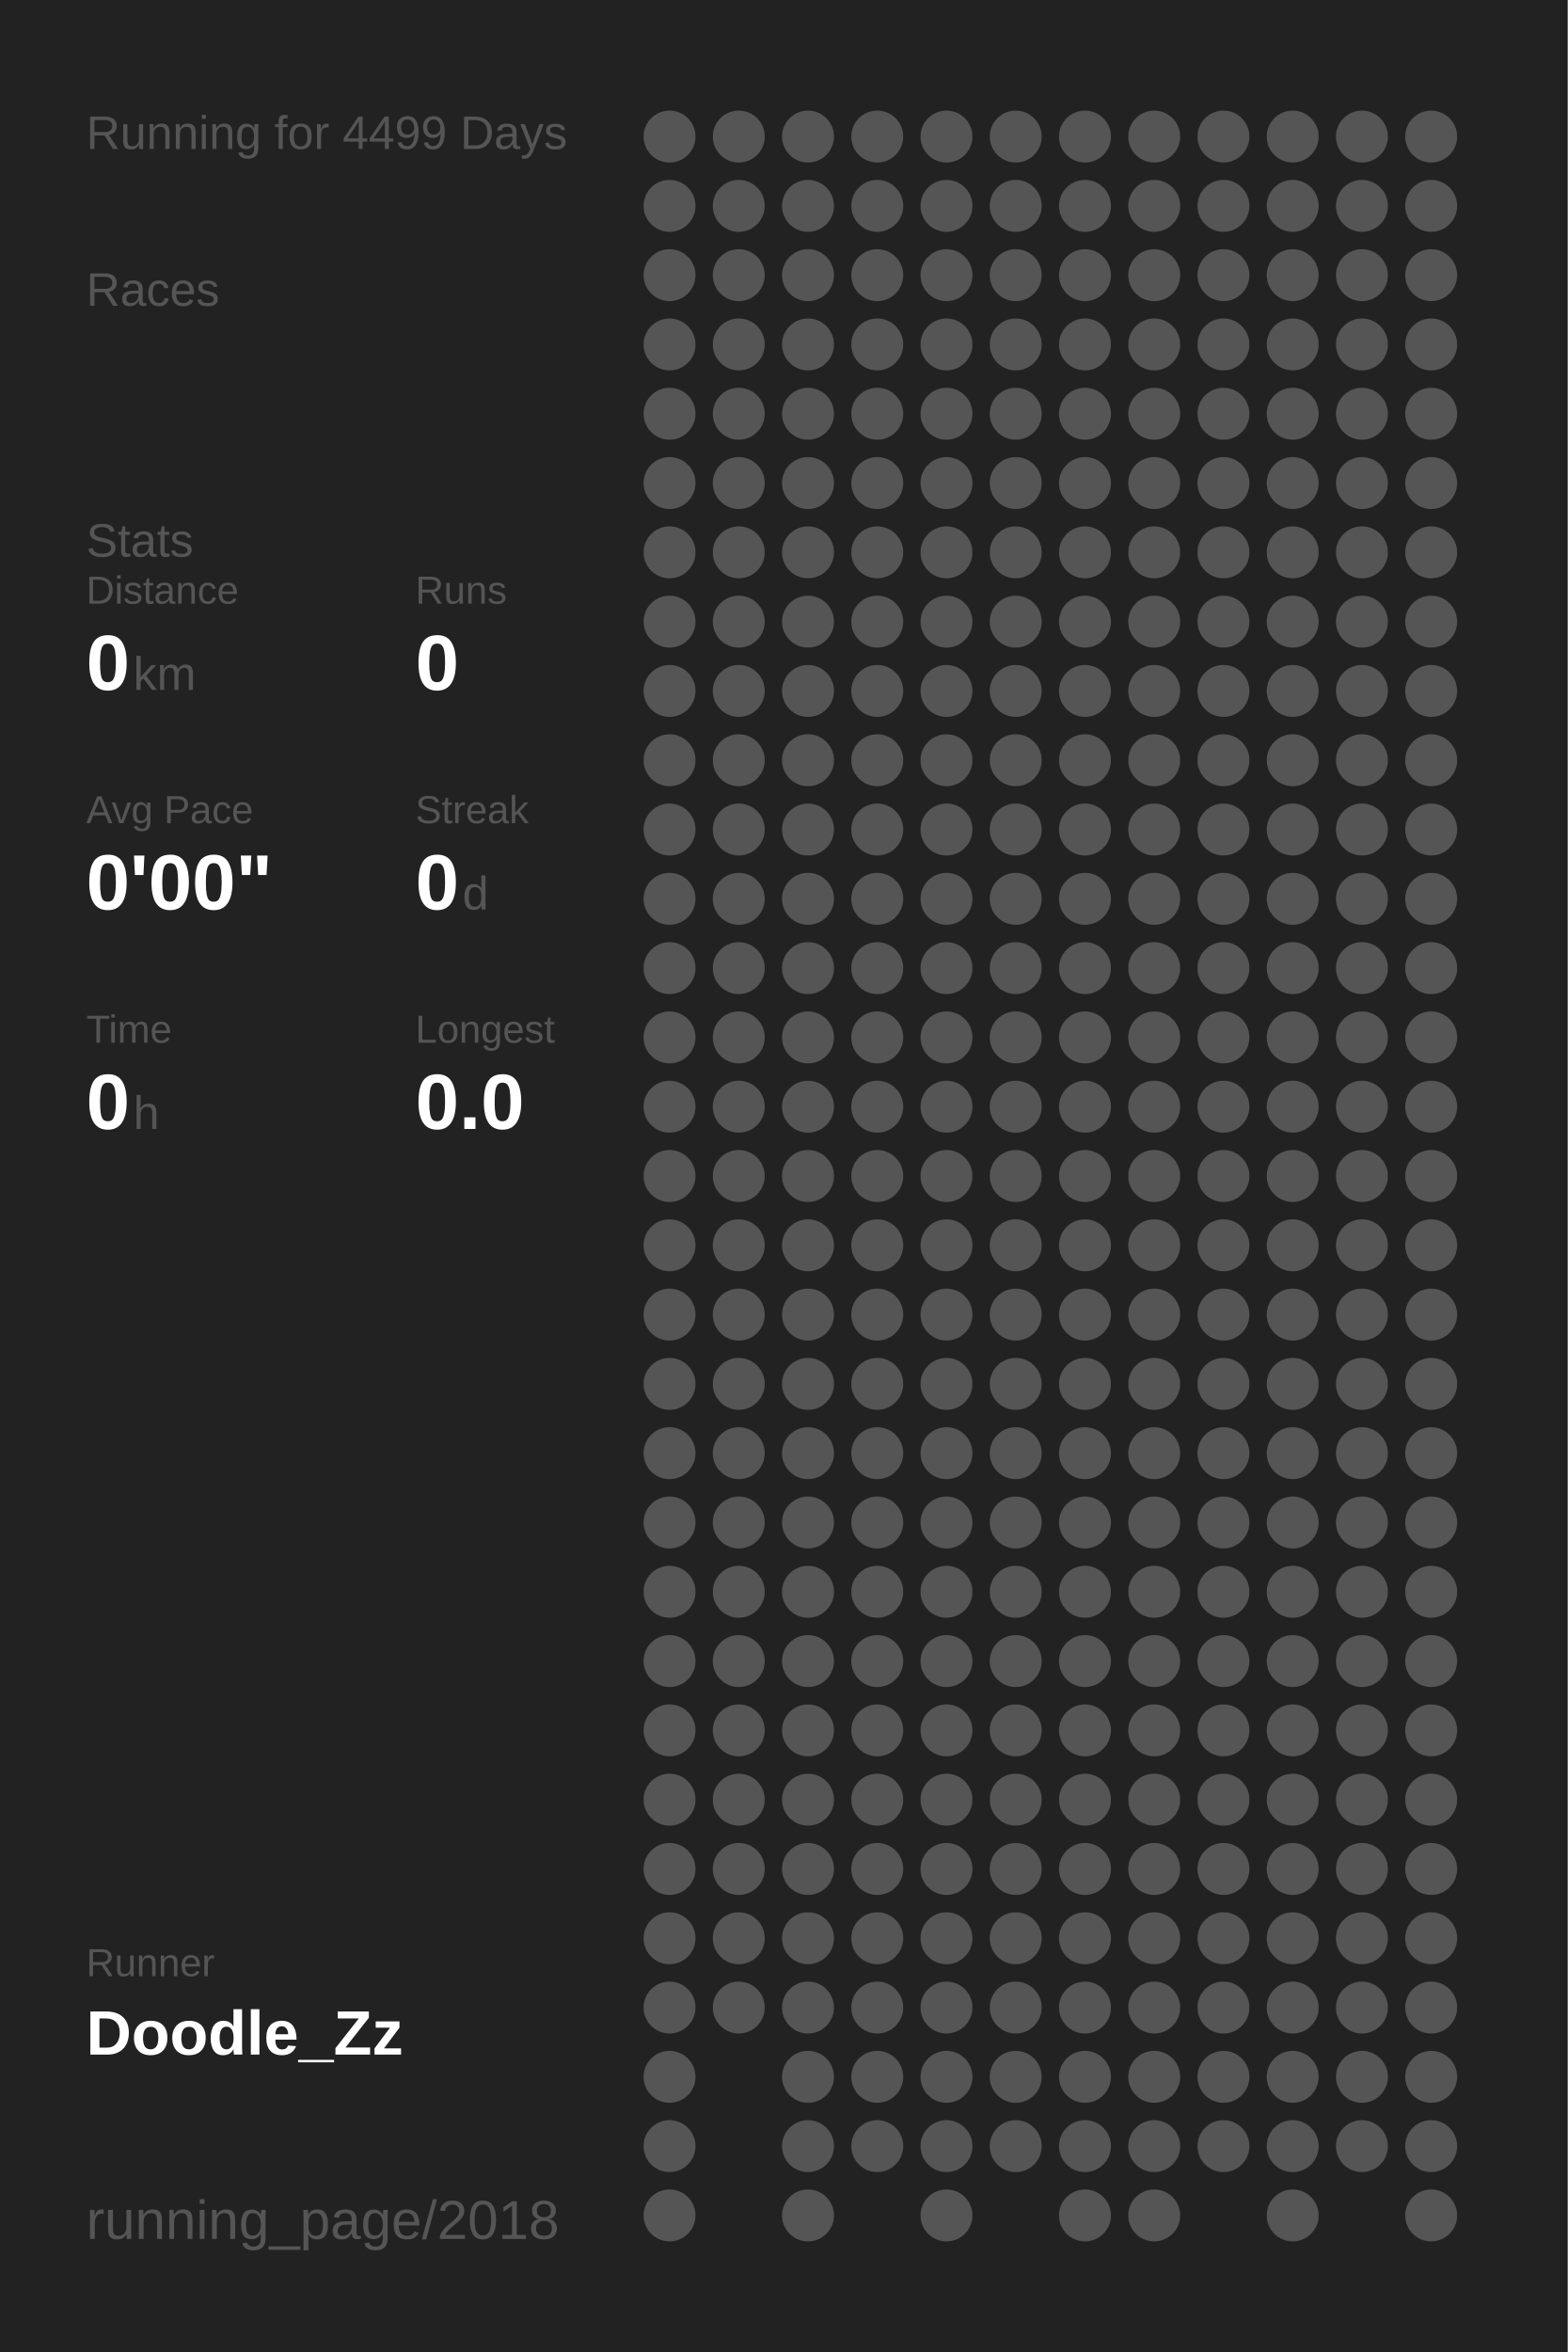
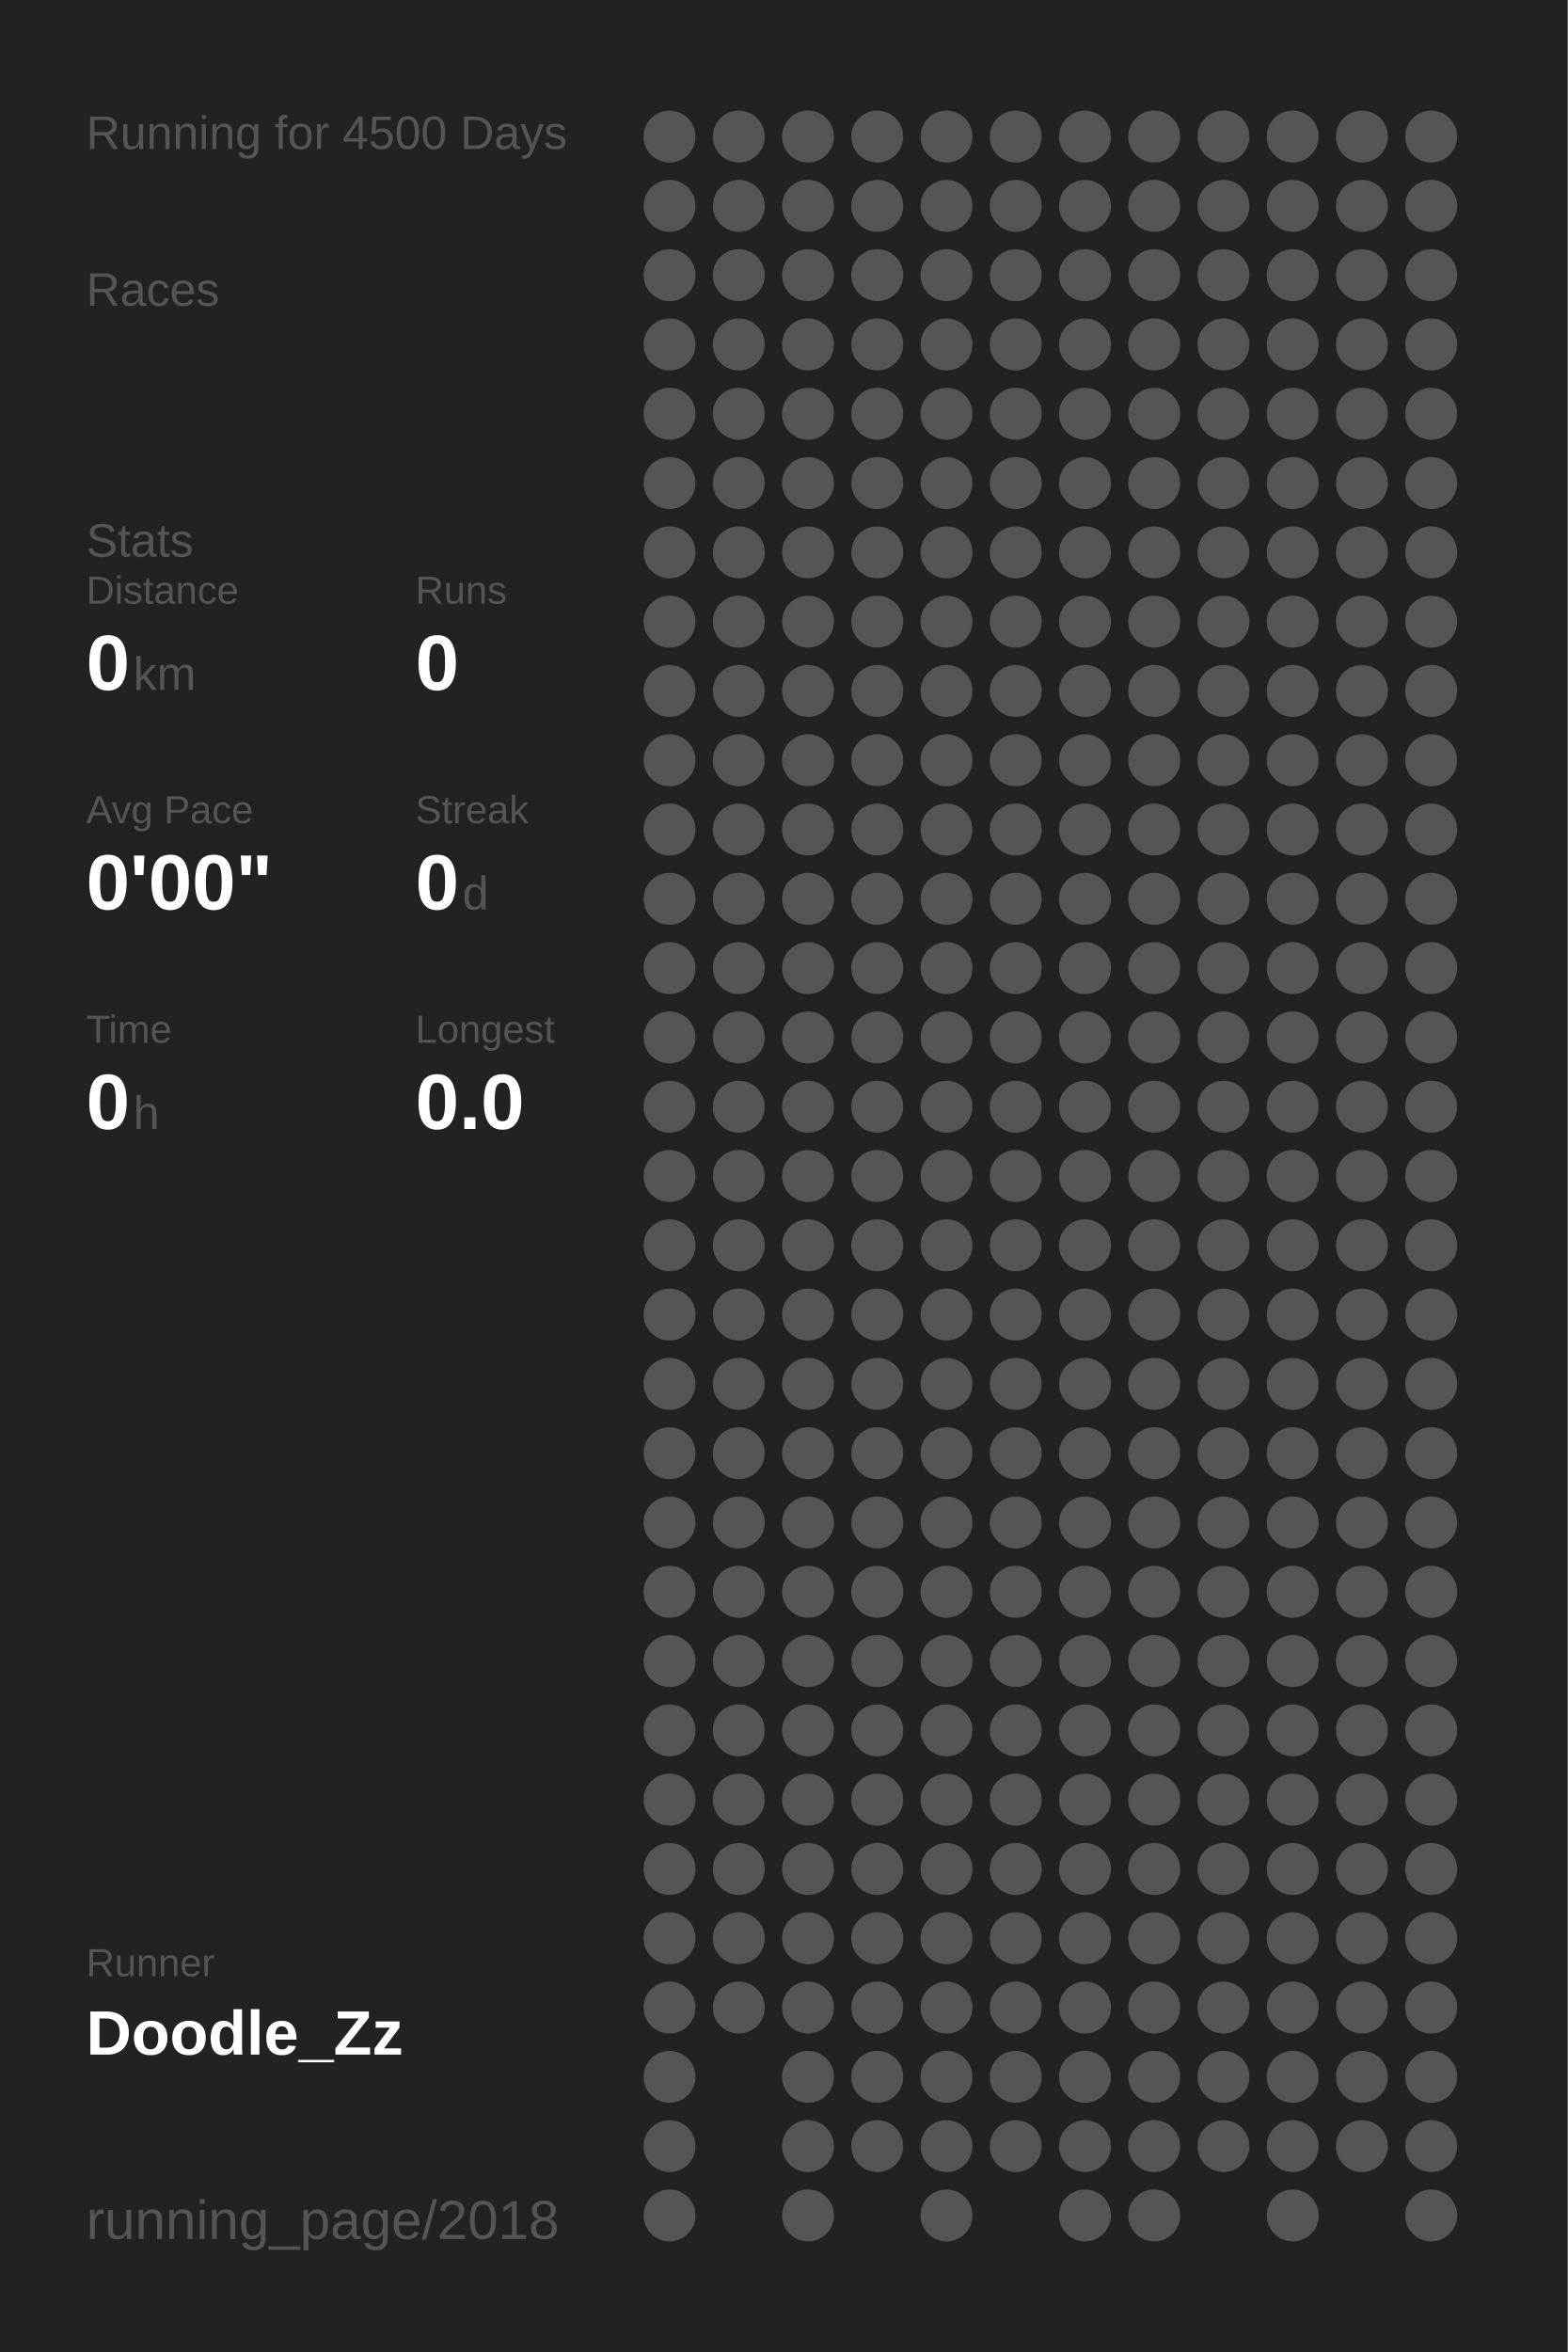
<svg xmlns="http://www.w3.org/2000/svg" baseProfile="full" height="300mm" version="1.1" viewBox="0,0,200,300" width="200mm">
  <defs />
  <rect fill="#222222" height="300" width="200" x="0" y="0" />
-   <text fill="#555555" style="font-size:6px; font-family:Arial;" x="11" y="19">Running for 4499 Days</text>
+   <text fill="#555555" style="font-size:6px; font-family:Arial;" x="11" y="19">Running for 4500 Days</text>
  <text fill="#555555" style="font-size:6px; font-family:Arial;" x="11" y="39">Races</text>
  <text fill="#555555" style="font-size:6px; font-family:Arial;" x="11" y="71">Stats</text>
  <text fill="#555555" style="font-size:5px; font-family:Arial;" x="11" y="77">Distance</text>
  <text fill="#FFFFFF" style="font-size:10px; font-family:Arial; font-weight:bold;" x="11" y="88">0</text>
  <text fill="#555555" style="font-size:6px; font-family:Arial;" x="17" y="88">km</text>
  <text fill="#555555" style="font-size:5px; font-family:Arial;" x="53" y="77">Runs</text>
  <text fill="#FFFFFF" style="font-size:10px; font-family:Arial; font-weight:bold;" x="53" y="88">0</text>
  <text fill="#555555" style="font-size:5px; font-family:Arial;" x="11" y="105">Avg Pace</text>
  <text fill="#FFFFFF" style="font-size:10px; font-family:Arial; font-weight:bold;" x="11" y="116">0'00"</text>
  <text fill="#555555" style="font-size:5px; font-family:Arial;" x="53" y="105">Streak</text>
  <text fill="#FFFFFF" style="font-size:10px; font-family:Arial; font-weight:bold;" x="53" y="116">0</text>
  <text fill="#555555" style="font-size:6px; font-family:Arial;" x="59" y="116">d</text>
  <text fill="#555555" style="font-size:5px; font-family:Arial;" x="11" y="133">Time</text>
  <text fill="#FFFFFF" style="font-size:10px; font-family:Arial; font-weight:bold;" x="11" y="144">0</text>
  <text fill="#555555" style="font-size:6px; font-family:Arial;" x="17" y="144">h</text>
  <text fill="#555555" style="font-size:5px; font-family:Arial;" x="53" y="133">Longest</text>
  <text fill="#FFFFFF" style="font-size:10px; font-family:Arial; font-weight:bold;" x="53" y="144">0.0</text>
  <text fill="#555555" style="font-size:5px; font-family:Arial;" x="11" y="252.065">Runner</text>
  <text fill="#FFFFFF" style="font-size:8px; font-family:Arial; font-weight:bold;" x="11" y="262.065">Doodle_Zz</text>
  <text fill="#555555" style="font-size:7px; font-family:Arial;" x="11" y="285.581">running_page/2018</text>
  <circle cx="85.417" cy="17.419" fill="#555555" r="3.312" />
  <circle cx="85.417" cy="26.258" fill="#555555" r="3.312" />
  <circle cx="85.417" cy="35.097" fill="#555555" r="3.312" />
  <circle cx="85.417" cy="43.935" fill="#555555" r="3.312" />
  <circle cx="85.417" cy="52.774" fill="#555555" r="3.312" />
  <circle cx="85.417" cy="61.613" fill="#555555" r="3.312" />
  <circle cx="85.417" cy="70.452" fill="#555555" r="3.312" />
  <circle cx="85.417" cy="79.29" fill="#555555" r="3.312" />
  <circle cx="85.417" cy="88.129" fill="#555555" r="3.312" />
  <circle cx="85.417" cy="96.968" fill="#555555" r="3.312" />
  <circle cx="85.417" cy="105.806" fill="#555555" r="3.312" />
  <circle cx="85.417" cy="114.645" fill="#555555" r="3.312" />
  <circle cx="85.417" cy="123.484" fill="#555555" r="3.312" />
  <circle cx="85.417" cy="132.323" fill="#555555" r="3.312" />
  <circle cx="85.417" cy="141.161" fill="#555555" r="3.312" />
  <circle cx="85.417" cy="150" fill="#555555" r="3.312" />
  <circle cx="85.417" cy="158.839" fill="#555555" r="3.312" />
  <circle cx="85.417" cy="167.677" fill="#555555" r="3.312" />
  <circle cx="85.417" cy="176.516" fill="#555555" r="3.312" />
  <circle cx="85.417" cy="185.355" fill="#555555" r="3.312" />
  <circle cx="85.417" cy="194.194" fill="#555555" r="3.312" />
  <circle cx="85.417" cy="203.032" fill="#555555" r="3.312" />
  <circle cx="85.417" cy="211.871" fill="#555555" r="3.312" />
  <circle cx="85.417" cy="220.71" fill="#555555" r="3.312" />
  <circle cx="85.417" cy="229.548" fill="#555555" r="3.312" />
  <circle cx="85.417" cy="238.387" fill="#555555" r="3.312" />
  <circle cx="85.417" cy="247.226" fill="#555555" r="3.312" />
  <circle cx="85.417" cy="256.065" fill="#555555" r="3.312" />
  <circle cx="85.417" cy="264.903" fill="#555555" r="3.312" />
  <circle cx="85.417" cy="273.742" fill="#555555" r="3.312" />
  <circle cx="85.417" cy="282.581" fill="#555555" r="3.312" />
  <circle cx="94.25" cy="17.419" fill="#555555" r="3.312" />
  <circle cx="94.25" cy="26.258" fill="#555555" r="3.312" />
  <circle cx="94.25" cy="35.097" fill="#555555" r="3.312" />
  <circle cx="94.25" cy="43.935" fill="#555555" r="3.312" />
  <circle cx="94.25" cy="52.774" fill="#555555" r="3.312" />
  <circle cx="94.25" cy="61.613" fill="#555555" r="3.312" />
  <circle cx="94.25" cy="70.452" fill="#555555" r="3.312" />
  <circle cx="94.25" cy="79.29" fill="#555555" r="3.312" />
  <circle cx="94.25" cy="88.129" fill="#555555" r="3.312" />
  <circle cx="94.25" cy="96.968" fill="#555555" r="3.312" />
  <circle cx="94.25" cy="105.806" fill="#555555" r="3.312" />
  <circle cx="94.25" cy="114.645" fill="#555555" r="3.312" />
  <circle cx="94.25" cy="123.484" fill="#555555" r="3.312" />
  <circle cx="94.25" cy="132.323" fill="#555555" r="3.312" />
  <circle cx="94.25" cy="141.161" fill="#555555" r="3.312" />
  <circle cx="94.25" cy="150" fill="#555555" r="3.312" />
  <circle cx="94.25" cy="158.839" fill="#555555" r="3.312" />
  <circle cx="94.25" cy="167.677" fill="#555555" r="3.312" />
  <circle cx="94.25" cy="176.516" fill="#555555" r="3.312" />
  <circle cx="94.25" cy="185.355" fill="#555555" r="3.312" />
  <circle cx="94.25" cy="194.194" fill="#555555" r="3.312" />
  <circle cx="94.25" cy="203.032" fill="#555555" r="3.312" />
  <circle cx="94.25" cy="211.871" fill="#555555" r="3.312" />
  <circle cx="94.25" cy="220.71" fill="#555555" r="3.312" />
  <circle cx="94.25" cy="229.548" fill="#555555" r="3.312" />
  <circle cx="94.25" cy="238.387" fill="#555555" r="3.312" />
  <circle cx="94.25" cy="247.226" fill="#555555" r="3.312" />
  <circle cx="94.25" cy="256.065" fill="#555555" r="3.312" />
  <circle cx="103.083" cy="17.419" fill="#555555" r="3.312" />
  <circle cx="103.083" cy="26.258" fill="#555555" r="3.312" />
  <circle cx="103.083" cy="35.097" fill="#555555" r="3.312" />
  <circle cx="103.083" cy="43.935" fill="#555555" r="3.312" />
  <circle cx="103.083" cy="52.774" fill="#555555" r="3.312" />
  <circle cx="103.083" cy="61.613" fill="#555555" r="3.312" />
  <circle cx="103.083" cy="70.452" fill="#555555" r="3.312" />
  <circle cx="103.083" cy="79.29" fill="#555555" r="3.312" />
  <circle cx="103.083" cy="88.129" fill="#555555" r="3.312" />
  <circle cx="103.083" cy="96.968" fill="#555555" r="3.312" />
  <circle cx="103.083" cy="105.806" fill="#555555" r="3.312" />
  <circle cx="103.083" cy="114.645" fill="#555555" r="3.312" />
  <circle cx="103.083" cy="123.484" fill="#555555" r="3.312" />
  <circle cx="103.083" cy="132.323" fill="#555555" r="3.312" />
  <circle cx="103.083" cy="141.161" fill="#555555" r="3.312" />
  <circle cx="103.083" cy="150" fill="#555555" r="3.312" />
  <circle cx="103.083" cy="158.839" fill="#555555" r="3.312" />
  <circle cx="103.083" cy="167.677" fill="#555555" r="3.312" />
  <circle cx="103.083" cy="176.516" fill="#555555" r="3.312" />
  <circle cx="103.083" cy="185.355" fill="#555555" r="3.312" />
  <circle cx="103.083" cy="194.194" fill="#555555" r="3.312" />
  <circle cx="103.083" cy="203.032" fill="#555555" r="3.312" />
  <circle cx="103.083" cy="211.871" fill="#555555" r="3.312" />
  <circle cx="103.083" cy="220.71" fill="#555555" r="3.312" />
  <circle cx="103.083" cy="229.548" fill="#555555" r="3.312" />
  <circle cx="103.083" cy="238.387" fill="#555555" r="3.312" />
  <circle cx="103.083" cy="247.226" fill="#555555" r="3.312" />
  <circle cx="103.083" cy="256.065" fill="#555555" r="3.312" />
  <circle cx="103.083" cy="264.903" fill="#555555" r="3.312" />
  <circle cx="103.083" cy="273.742" fill="#555555" r="3.312" />
  <circle cx="103.083" cy="282.581" fill="#555555" r="3.312" />
  <circle cx="111.917" cy="17.419" fill="#555555" r="3.312" />
  <circle cx="111.917" cy="26.258" fill="#555555" r="3.312" />
  <circle cx="111.917" cy="35.097" fill="#555555" r="3.312" />
  <circle cx="111.917" cy="43.935" fill="#555555" r="3.312" />
  <circle cx="111.917" cy="52.774" fill="#555555" r="3.312" />
  <circle cx="111.917" cy="61.613" fill="#555555" r="3.312" />
  <circle cx="111.917" cy="70.452" fill="#555555" r="3.312" />
  <circle cx="111.917" cy="79.29" fill="#555555" r="3.312" />
  <circle cx="111.917" cy="88.129" fill="#555555" r="3.312" />
  <circle cx="111.917" cy="96.968" fill="#555555" r="3.312" />
  <circle cx="111.917" cy="105.806" fill="#555555" r="3.312" />
  <circle cx="111.917" cy="114.645" fill="#555555" r="3.312" />
  <circle cx="111.917" cy="123.484" fill="#555555" r="3.312" />
  <circle cx="111.917" cy="132.323" fill="#555555" r="3.312" />
  <circle cx="111.917" cy="141.161" fill="#555555" r="3.312" />
  <circle cx="111.917" cy="150" fill="#555555" r="3.312" />
  <circle cx="111.917" cy="158.839" fill="#555555" r="3.312" />
  <circle cx="111.917" cy="167.677" fill="#555555" r="3.312" />
  <circle cx="111.917" cy="176.516" fill="#555555" r="3.312" />
  <circle cx="111.917" cy="185.355" fill="#555555" r="3.312" />
  <circle cx="111.917" cy="194.194" fill="#555555" r="3.312" />
  <circle cx="111.917" cy="203.032" fill="#555555" r="3.312" />
  <circle cx="111.917" cy="211.871" fill="#555555" r="3.312" />
  <circle cx="111.917" cy="220.71" fill="#555555" r="3.312" />
  <circle cx="111.917" cy="229.548" fill="#555555" r="3.312" />
  <circle cx="111.917" cy="238.387" fill="#555555" r="3.312" />
  <circle cx="111.917" cy="247.226" fill="#555555" r="3.312" />
  <circle cx="111.917" cy="256.065" fill="#555555" r="3.312" />
  <circle cx="111.917" cy="264.903" fill="#555555" r="3.312" />
  <circle cx="111.917" cy="273.742" fill="#555555" r="3.312" />
  <circle cx="120.75" cy="17.419" fill="#555555" r="3.312" />
  <circle cx="120.75" cy="26.258" fill="#555555" r="3.312" />
  <circle cx="120.75" cy="35.097" fill="#555555" r="3.312" />
  <circle cx="120.75" cy="43.935" fill="#555555" r="3.312" />
  <circle cx="120.75" cy="52.774" fill="#555555" r="3.312" />
  <circle cx="120.75" cy="61.613" fill="#555555" r="3.312" />
  <circle cx="120.75" cy="70.452" fill="#555555" r="3.312" />
  <circle cx="120.75" cy="79.29" fill="#555555" r="3.312" />
  <circle cx="120.75" cy="88.129" fill="#555555" r="3.312" />
  <circle cx="120.75" cy="96.968" fill="#555555" r="3.312" />
  <circle cx="120.75" cy="105.806" fill="#555555" r="3.312" />
  <circle cx="120.75" cy="114.645" fill="#555555" r="3.312" />
  <circle cx="120.75" cy="123.484" fill="#555555" r="3.312" />
  <circle cx="120.75" cy="132.323" fill="#555555" r="3.312" />
  <circle cx="120.75" cy="141.161" fill="#555555" r="3.312" />
  <circle cx="120.75" cy="150" fill="#555555" r="3.312" />
  <circle cx="120.75" cy="158.839" fill="#555555" r="3.312" />
  <circle cx="120.75" cy="167.677" fill="#555555" r="3.312" />
  <circle cx="120.75" cy="176.516" fill="#555555" r="3.312" />
  <circle cx="120.75" cy="185.355" fill="#555555" r="3.312" />
  <circle cx="120.75" cy="194.194" fill="#555555" r="3.312" />
  <circle cx="120.75" cy="203.032" fill="#555555" r="3.312" />
  <circle cx="120.75" cy="211.871" fill="#555555" r="3.312" />
  <circle cx="120.75" cy="220.71" fill="#555555" r="3.312" />
  <circle cx="120.75" cy="229.548" fill="#555555" r="3.312" />
  <circle cx="120.75" cy="238.387" fill="#555555" r="3.312" />
  <circle cx="120.75" cy="247.226" fill="#555555" r="3.312" />
  <circle cx="120.75" cy="256.065" fill="#555555" r="3.312" />
  <circle cx="120.75" cy="264.903" fill="#555555" r="3.312" />
  <circle cx="120.75" cy="273.742" fill="#555555" r="3.312" />
  <circle cx="120.75" cy="282.581" fill="#555555" r="3.312" />
  <circle cx="129.583" cy="17.419" fill="#555555" r="3.312" />
  <circle cx="129.583" cy="26.258" fill="#555555" r="3.312" />
  <circle cx="129.583" cy="35.097" fill="#555555" r="3.312" />
  <circle cx="129.583" cy="43.935" fill="#555555" r="3.312" />
  <circle cx="129.583" cy="52.774" fill="#555555" r="3.312" />
  <circle cx="129.583" cy="61.613" fill="#555555" r="3.312" />
  <circle cx="129.583" cy="70.452" fill="#555555" r="3.312" />
  <circle cx="129.583" cy="79.29" fill="#555555" r="3.312" />
  <circle cx="129.583" cy="88.129" fill="#555555" r="3.312" />
  <circle cx="129.583" cy="96.968" fill="#555555" r="3.312" />
  <circle cx="129.583" cy="105.806" fill="#555555" r="3.312" />
  <circle cx="129.583" cy="114.645" fill="#555555" r="3.312" />
  <circle cx="129.583" cy="123.484" fill="#555555" r="3.312" />
  <circle cx="129.583" cy="132.323" fill="#555555" r="3.312" />
  <circle cx="129.583" cy="141.161" fill="#555555" r="3.312" />
  <circle cx="129.583" cy="150" fill="#555555" r="3.312" />
  <circle cx="129.583" cy="158.839" fill="#555555" r="3.312" />
  <circle cx="129.583" cy="167.677" fill="#555555" r="3.312" />
  <circle cx="129.583" cy="176.516" fill="#555555" r="3.312" />
  <circle cx="129.583" cy="185.355" fill="#555555" r="3.312" />
  <circle cx="129.583" cy="194.194" fill="#555555" r="3.312" />
  <circle cx="129.583" cy="203.032" fill="#555555" r="3.312" />
  <circle cx="129.583" cy="211.871" fill="#555555" r="3.312" />
  <circle cx="129.583" cy="220.71" fill="#555555" r="3.312" />
  <circle cx="129.583" cy="229.548" fill="#555555" r="3.312" />
  <circle cx="129.583" cy="238.387" fill="#555555" r="3.312" />
  <circle cx="129.583" cy="247.226" fill="#555555" r="3.312" />
  <circle cx="129.583" cy="256.065" fill="#555555" r="3.312" />
  <circle cx="129.583" cy="264.903" fill="#555555" r="3.312" />
  <circle cx="129.583" cy="273.742" fill="#555555" r="3.312" />
  <circle cx="138.417" cy="17.419" fill="#555555" r="3.312" />
  <circle cx="138.417" cy="26.258" fill="#555555" r="3.312" />
  <circle cx="138.417" cy="35.097" fill="#555555" r="3.312" />
  <circle cx="138.417" cy="43.935" fill="#555555" r="3.312" />
  <circle cx="138.417" cy="52.774" fill="#555555" r="3.312" />
  <circle cx="138.417" cy="61.613" fill="#555555" r="3.312" />
  <circle cx="138.417" cy="70.452" fill="#555555" r="3.312" />
  <circle cx="138.417" cy="79.29" fill="#555555" r="3.312" />
  <circle cx="138.417" cy="88.129" fill="#555555" r="3.312" />
  <circle cx="138.417" cy="96.968" fill="#555555" r="3.312" />
  <circle cx="138.417" cy="105.806" fill="#555555" r="3.312" />
  <circle cx="138.417" cy="114.645" fill="#555555" r="3.312" />
  <circle cx="138.417" cy="123.484" fill="#555555" r="3.312" />
  <circle cx="138.417" cy="132.323" fill="#555555" r="3.312" />
  <circle cx="138.417" cy="141.161" fill="#555555" r="3.312" />
  <circle cx="138.417" cy="150" fill="#555555" r="3.312" />
  <circle cx="138.417" cy="158.839" fill="#555555" r="3.312" />
  <circle cx="138.417" cy="167.677" fill="#555555" r="3.312" />
  <circle cx="138.417" cy="176.516" fill="#555555" r="3.312" />
  <circle cx="138.417" cy="185.355" fill="#555555" r="3.312" />
  <circle cx="138.417" cy="194.194" fill="#555555" r="3.312" />
  <circle cx="138.417" cy="203.032" fill="#555555" r="3.312" />
  <circle cx="138.417" cy="211.871" fill="#555555" r="3.312" />
  <circle cx="138.417" cy="220.71" fill="#555555" r="3.312" />
  <circle cx="138.417" cy="229.548" fill="#555555" r="3.312" />
  <circle cx="138.417" cy="238.387" fill="#555555" r="3.312" />
  <circle cx="138.417" cy="247.226" fill="#555555" r="3.312" />
  <circle cx="138.417" cy="256.065" fill="#555555" r="3.312" />
  <circle cx="138.417" cy="264.903" fill="#555555" r="3.312" />
  <circle cx="138.417" cy="273.742" fill="#555555" r="3.312" />
  <circle cx="138.417" cy="282.581" fill="#555555" r="3.312" />
  <circle cx="147.25" cy="17.419" fill="#555555" r="3.312" />
  <circle cx="147.25" cy="26.258" fill="#555555" r="3.312" />
  <circle cx="147.25" cy="35.097" fill="#555555" r="3.312" />
  <circle cx="147.25" cy="43.935" fill="#555555" r="3.312" />
  <circle cx="147.25" cy="52.774" fill="#555555" r="3.312" />
  <circle cx="147.25" cy="61.613" fill="#555555" r="3.312" />
  <circle cx="147.25" cy="70.452" fill="#555555" r="3.312" />
  <circle cx="147.25" cy="79.29" fill="#555555" r="3.312" />
  <circle cx="147.25" cy="88.129" fill="#555555" r="3.312" />
  <circle cx="147.25" cy="96.968" fill="#555555" r="3.312" />
  <circle cx="147.25" cy="105.806" fill="#555555" r="3.312" />
  <circle cx="147.25" cy="114.645" fill="#555555" r="3.312" />
  <circle cx="147.25" cy="123.484" fill="#555555" r="3.312" />
  <circle cx="147.25" cy="132.323" fill="#555555" r="3.312" />
  <circle cx="147.25" cy="141.161" fill="#555555" r="3.312" />
  <circle cx="147.25" cy="150" fill="#555555" r="3.312" />
  <circle cx="147.25" cy="158.839" fill="#555555" r="3.312" />
  <circle cx="147.25" cy="167.677" fill="#555555" r="3.312" />
  <circle cx="147.25" cy="176.516" fill="#555555" r="3.312" />
  <circle cx="147.25" cy="185.355" fill="#555555" r="3.312" />
  <circle cx="147.25" cy="194.194" fill="#555555" r="3.312" />
  <circle cx="147.25" cy="203.032" fill="#555555" r="3.312" />
  <circle cx="147.25" cy="211.871" fill="#555555" r="3.312" />
  <circle cx="147.25" cy="220.71" fill="#555555" r="3.312" />
  <circle cx="147.25" cy="229.548" fill="#555555" r="3.312" />
  <circle cx="147.25" cy="238.387" fill="#555555" r="3.312" />
  <circle cx="147.25" cy="247.226" fill="#555555" r="3.312" />
  <circle cx="147.25" cy="256.065" fill="#555555" r="3.312" />
  <circle cx="147.25" cy="264.903" fill="#555555" r="3.312" />
  <circle cx="147.25" cy="273.742" fill="#555555" r="3.312" />
  <circle cx="147.25" cy="282.581" fill="#555555" r="3.312" />
  <circle cx="156.083" cy="17.419" fill="#555555" r="3.312" />
  <circle cx="156.083" cy="26.258" fill="#555555" r="3.312" />
  <circle cx="156.083" cy="35.097" fill="#555555" r="3.312" />
  <circle cx="156.083" cy="43.935" fill="#555555" r="3.312" />
  <circle cx="156.083" cy="52.774" fill="#555555" r="3.312" />
  <circle cx="156.083" cy="61.613" fill="#555555" r="3.312" />
  <circle cx="156.083" cy="70.452" fill="#555555" r="3.312" />
  <circle cx="156.083" cy="79.29" fill="#555555" r="3.312" />
  <circle cx="156.083" cy="88.129" fill="#555555" r="3.312" />
  <circle cx="156.083" cy="96.968" fill="#555555" r="3.312" />
  <circle cx="156.083" cy="105.806" fill="#555555" r="3.312" />
  <circle cx="156.083" cy="114.645" fill="#555555" r="3.312" />
  <circle cx="156.083" cy="123.484" fill="#555555" r="3.312" />
  <circle cx="156.083" cy="132.323" fill="#555555" r="3.312" />
  <circle cx="156.083" cy="141.161" fill="#555555" r="3.312" />
  <circle cx="156.083" cy="150" fill="#555555" r="3.312" />
  <circle cx="156.083" cy="158.839" fill="#555555" r="3.312" />
  <circle cx="156.083" cy="167.677" fill="#555555" r="3.312" />
  <circle cx="156.083" cy="176.516" fill="#555555" r="3.312" />
  <circle cx="156.083" cy="185.355" fill="#555555" r="3.312" />
  <circle cx="156.083" cy="194.194" fill="#555555" r="3.312" />
  <circle cx="156.083" cy="203.032" fill="#555555" r="3.312" />
  <circle cx="156.083" cy="211.871" fill="#555555" r="3.312" />
  <circle cx="156.083" cy="220.71" fill="#555555" r="3.312" />
  <circle cx="156.083" cy="229.548" fill="#555555" r="3.312" />
  <circle cx="156.083" cy="238.387" fill="#555555" r="3.312" />
  <circle cx="156.083" cy="247.226" fill="#555555" r="3.312" />
  <circle cx="156.083" cy="256.065" fill="#555555" r="3.312" />
  <circle cx="156.083" cy="264.903" fill="#555555" r="3.312" />
  <circle cx="156.083" cy="273.742" fill="#555555" r="3.312" />
  <circle cx="164.917" cy="17.419" fill="#555555" r="3.312" />
  <circle cx="164.917" cy="26.258" fill="#555555" r="3.312" />
  <circle cx="164.917" cy="35.097" fill="#555555" r="3.312" />
  <circle cx="164.917" cy="43.935" fill="#555555" r="3.312" />
  <circle cx="164.917" cy="52.774" fill="#555555" r="3.312" />
  <circle cx="164.917" cy="61.613" fill="#555555" r="3.312" />
  <circle cx="164.917" cy="70.452" fill="#555555" r="3.312" />
  <circle cx="164.917" cy="79.29" fill="#555555" r="3.312" />
  <circle cx="164.917" cy="88.129" fill="#555555" r="3.312" />
  <circle cx="164.917" cy="96.968" fill="#555555" r="3.312" />
  <circle cx="164.917" cy="105.806" fill="#555555" r="3.312" />
  <circle cx="164.917" cy="114.645" fill="#555555" r="3.312" />
  <circle cx="164.917" cy="123.484" fill="#555555" r="3.312" />
  <circle cx="164.917" cy="132.323" fill="#555555" r="3.312" />
  <circle cx="164.917" cy="141.161" fill="#555555" r="3.312" />
  <circle cx="164.917" cy="150" fill="#555555" r="3.312" />
  <circle cx="164.917" cy="158.839" fill="#555555" r="3.312" />
  <circle cx="164.917" cy="167.677" fill="#555555" r="3.312" />
  <circle cx="164.917" cy="176.516" fill="#555555" r="3.312" />
  <circle cx="164.917" cy="185.355" fill="#555555" r="3.312" />
  <circle cx="164.917" cy="194.194" fill="#555555" r="3.312" />
  <circle cx="164.917" cy="203.032" fill="#555555" r="3.312" />
  <circle cx="164.917" cy="211.871" fill="#555555" r="3.312" />
  <circle cx="164.917" cy="220.71" fill="#555555" r="3.312" />
  <circle cx="164.917" cy="229.548" fill="#555555" r="3.312" />
  <circle cx="164.917" cy="238.387" fill="#555555" r="3.312" />
  <circle cx="164.917" cy="247.226" fill="#555555" r="3.312" />
  <circle cx="164.917" cy="256.065" fill="#555555" r="3.312" />
  <circle cx="164.917" cy="264.903" fill="#555555" r="3.312" />
  <circle cx="164.917" cy="273.742" fill="#555555" r="3.312" />
  <circle cx="164.917" cy="282.581" fill="#555555" r="3.312" />
  <circle cx="173.75" cy="17.419" fill="#555555" r="3.312" />
  <circle cx="173.75" cy="26.258" fill="#555555" r="3.312" />
  <circle cx="173.75" cy="35.097" fill="#555555" r="3.312" />
  <circle cx="173.75" cy="43.935" fill="#555555" r="3.312" />
  <circle cx="173.75" cy="52.774" fill="#555555" r="3.312" />
  <circle cx="173.75" cy="61.613" fill="#555555" r="3.312" />
  <circle cx="173.75" cy="70.452" fill="#555555" r="3.312" />
  <circle cx="173.75" cy="79.29" fill="#555555" r="3.312" />
  <circle cx="173.75" cy="88.129" fill="#555555" r="3.312" />
  <circle cx="173.75" cy="96.968" fill="#555555" r="3.312" />
  <circle cx="173.75" cy="105.806" fill="#555555" r="3.312" />
  <circle cx="173.75" cy="114.645" fill="#555555" r="3.312" />
  <circle cx="173.75" cy="123.484" fill="#555555" r="3.312" />
  <circle cx="173.75" cy="132.323" fill="#555555" r="3.312" />
  <circle cx="173.75" cy="141.161" fill="#555555" r="3.312" />
  <circle cx="173.75" cy="150" fill="#555555" r="3.312" />
  <circle cx="173.75" cy="158.839" fill="#555555" r="3.312" />
  <circle cx="173.75" cy="167.677" fill="#555555" r="3.312" />
  <circle cx="173.75" cy="176.516" fill="#555555" r="3.312" />
  <circle cx="173.75" cy="185.355" fill="#555555" r="3.312" />
  <circle cx="173.75" cy="194.194" fill="#555555" r="3.312" />
  <circle cx="173.75" cy="203.032" fill="#555555" r="3.312" />
  <circle cx="173.75" cy="211.871" fill="#555555" r="3.312" />
  <circle cx="173.75" cy="220.71" fill="#555555" r="3.312" />
  <circle cx="173.75" cy="229.548" fill="#555555" r="3.312" />
  <circle cx="173.75" cy="238.387" fill="#555555" r="3.312" />
  <circle cx="173.75" cy="247.226" fill="#555555" r="3.312" />
  <circle cx="173.75" cy="256.065" fill="#555555" r="3.312" />
  <circle cx="173.75" cy="264.903" fill="#555555" r="3.312" />
  <circle cx="173.75" cy="273.742" fill="#555555" r="3.312" />
  <circle cx="182.583" cy="17.419" fill="#555555" r="3.312" />
  <circle cx="182.583" cy="26.258" fill="#555555" r="3.312" />
  <circle cx="182.583" cy="35.097" fill="#555555" r="3.312" />
  <circle cx="182.583" cy="43.935" fill="#555555" r="3.312" />
  <circle cx="182.583" cy="52.774" fill="#555555" r="3.312" />
  <circle cx="182.583" cy="61.613" fill="#555555" r="3.312" />
  <circle cx="182.583" cy="70.452" fill="#555555" r="3.312" />
  <circle cx="182.583" cy="79.29" fill="#555555" r="3.312" />
  <circle cx="182.583" cy="88.129" fill="#555555" r="3.312" />
  <circle cx="182.583" cy="96.968" fill="#555555" r="3.312" />
  <circle cx="182.583" cy="105.806" fill="#555555" r="3.312" />
  <circle cx="182.583" cy="114.645" fill="#555555" r="3.312" />
  <circle cx="182.583" cy="123.484" fill="#555555" r="3.312" />
  <circle cx="182.583" cy="132.323" fill="#555555" r="3.312" />
  <circle cx="182.583" cy="141.161" fill="#555555" r="3.312" />
  <circle cx="182.583" cy="150" fill="#555555" r="3.312" />
  <circle cx="182.583" cy="158.839" fill="#555555" r="3.312" />
  <circle cx="182.583" cy="167.677" fill="#555555" r="3.312" />
  <circle cx="182.583" cy="176.516" fill="#555555" r="3.312" />
  <circle cx="182.583" cy="185.355" fill="#555555" r="3.312" />
  <circle cx="182.583" cy="194.194" fill="#555555" r="3.312" />
  <circle cx="182.583" cy="203.032" fill="#555555" r="3.312" />
  <circle cx="182.583" cy="211.871" fill="#555555" r="3.312" />
  <circle cx="182.583" cy="220.71" fill="#555555" r="3.312" />
  <circle cx="182.583" cy="229.548" fill="#555555" r="3.312" />
  <circle cx="182.583" cy="238.387" fill="#555555" r="3.312" />
  <circle cx="182.583" cy="247.226" fill="#555555" r="3.312" />
  <circle cx="182.583" cy="256.065" fill="#555555" r="3.312" />
  <circle cx="182.583" cy="264.903" fill="#555555" r="3.312" />
  <circle cx="182.583" cy="273.742" fill="#555555" r="3.312" />
  <circle cx="182.583" cy="282.581" fill="#555555" r="3.312" />
</svg>
